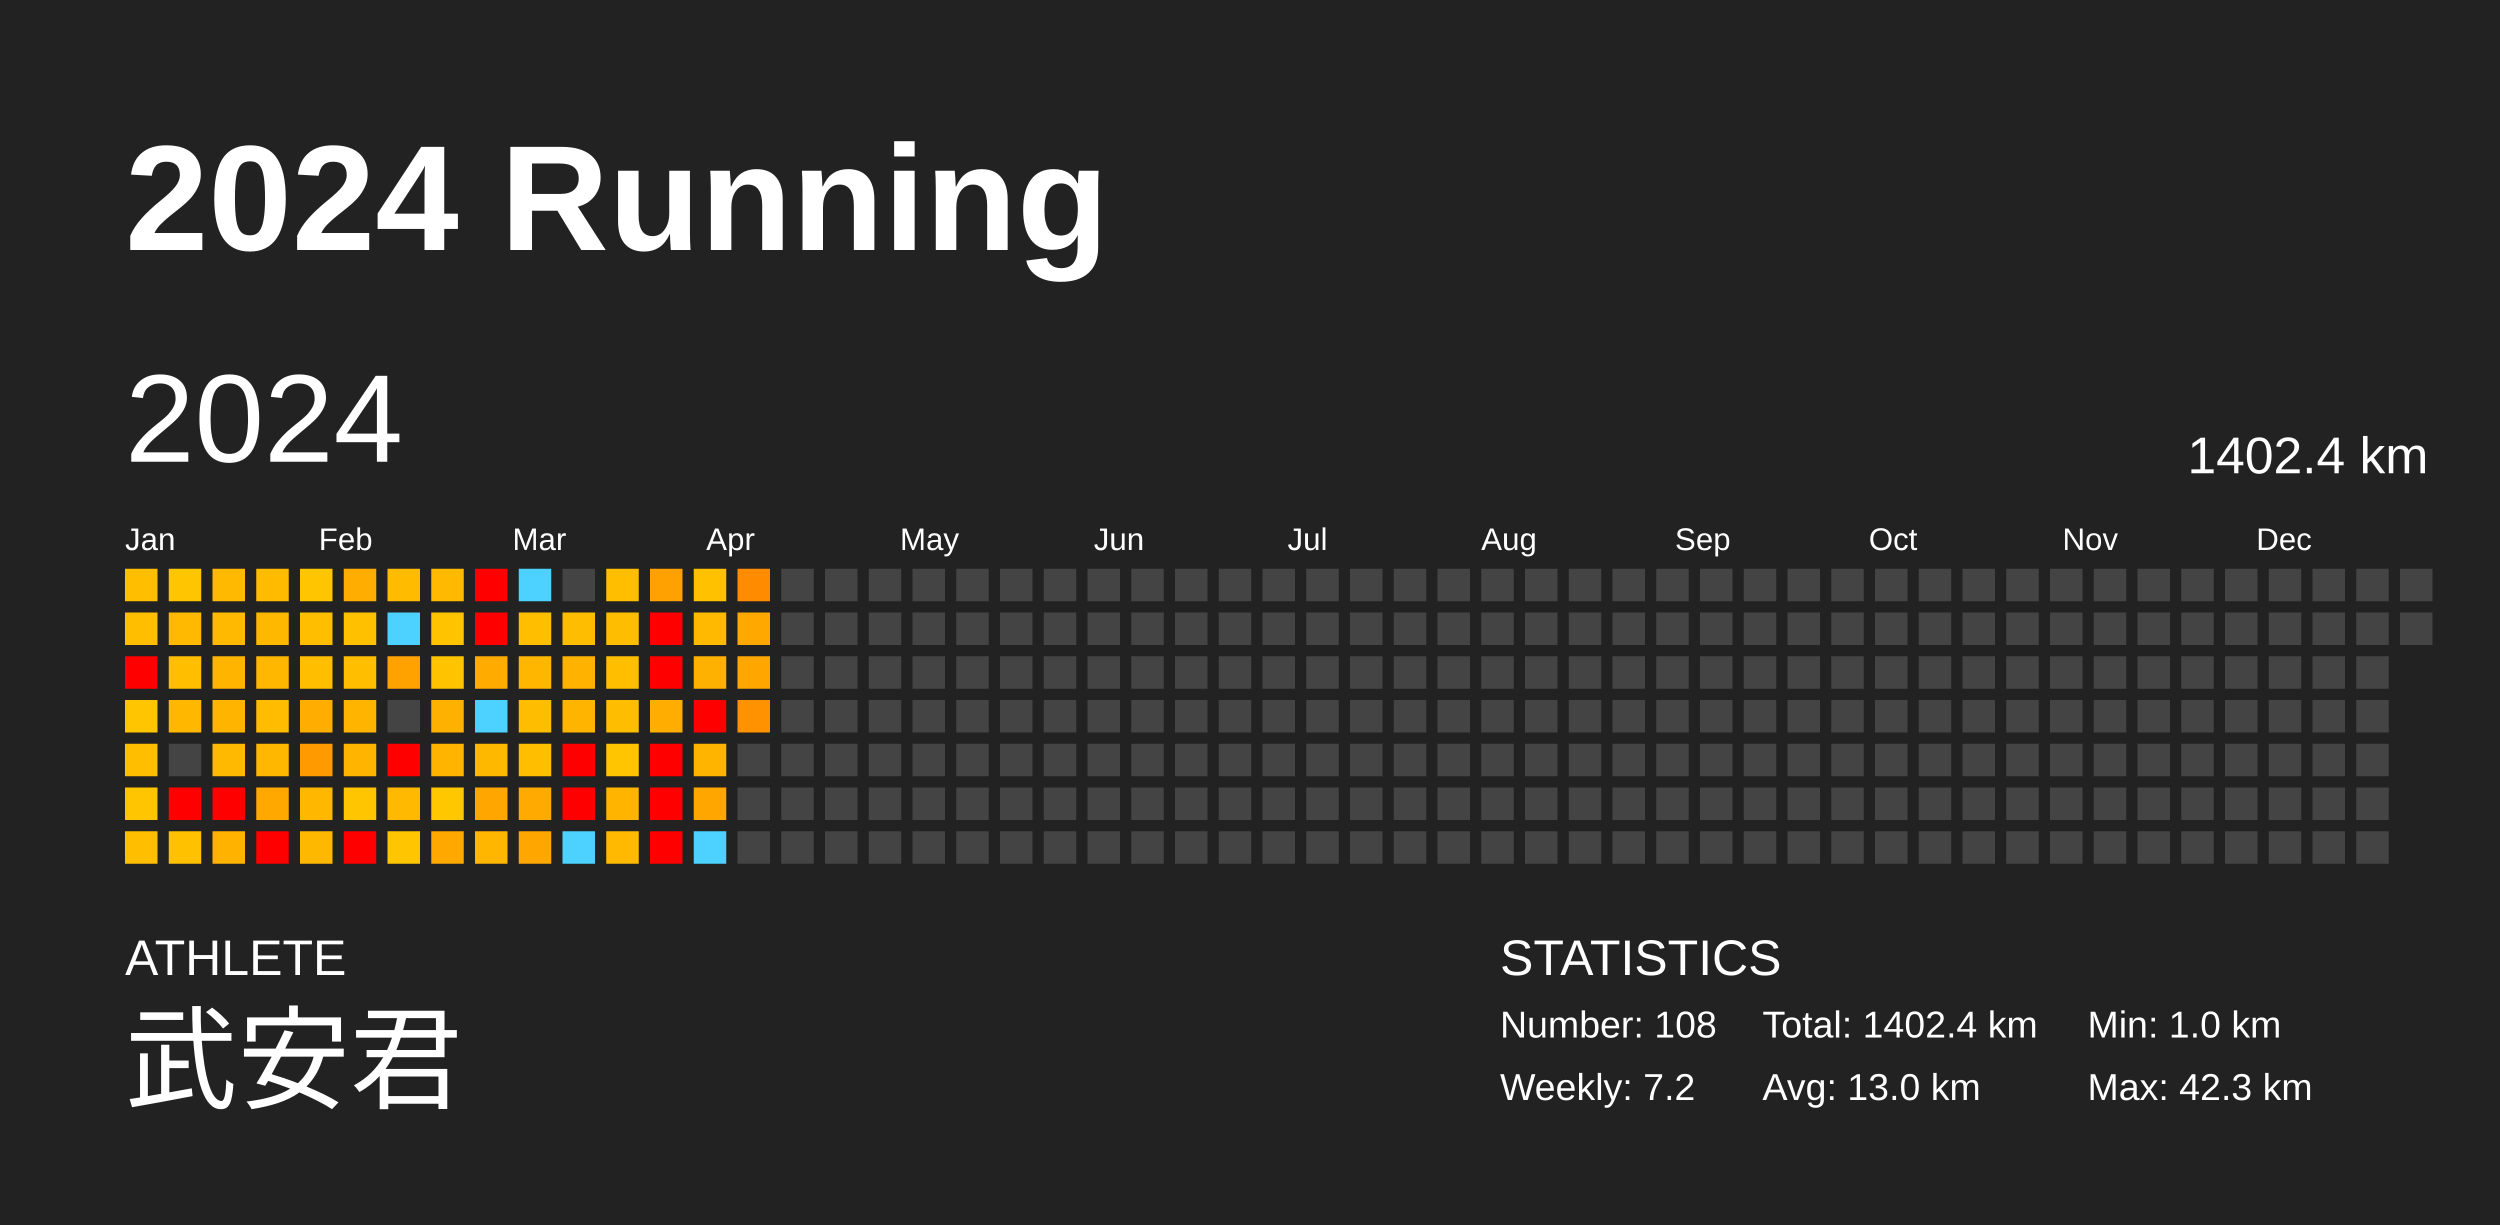
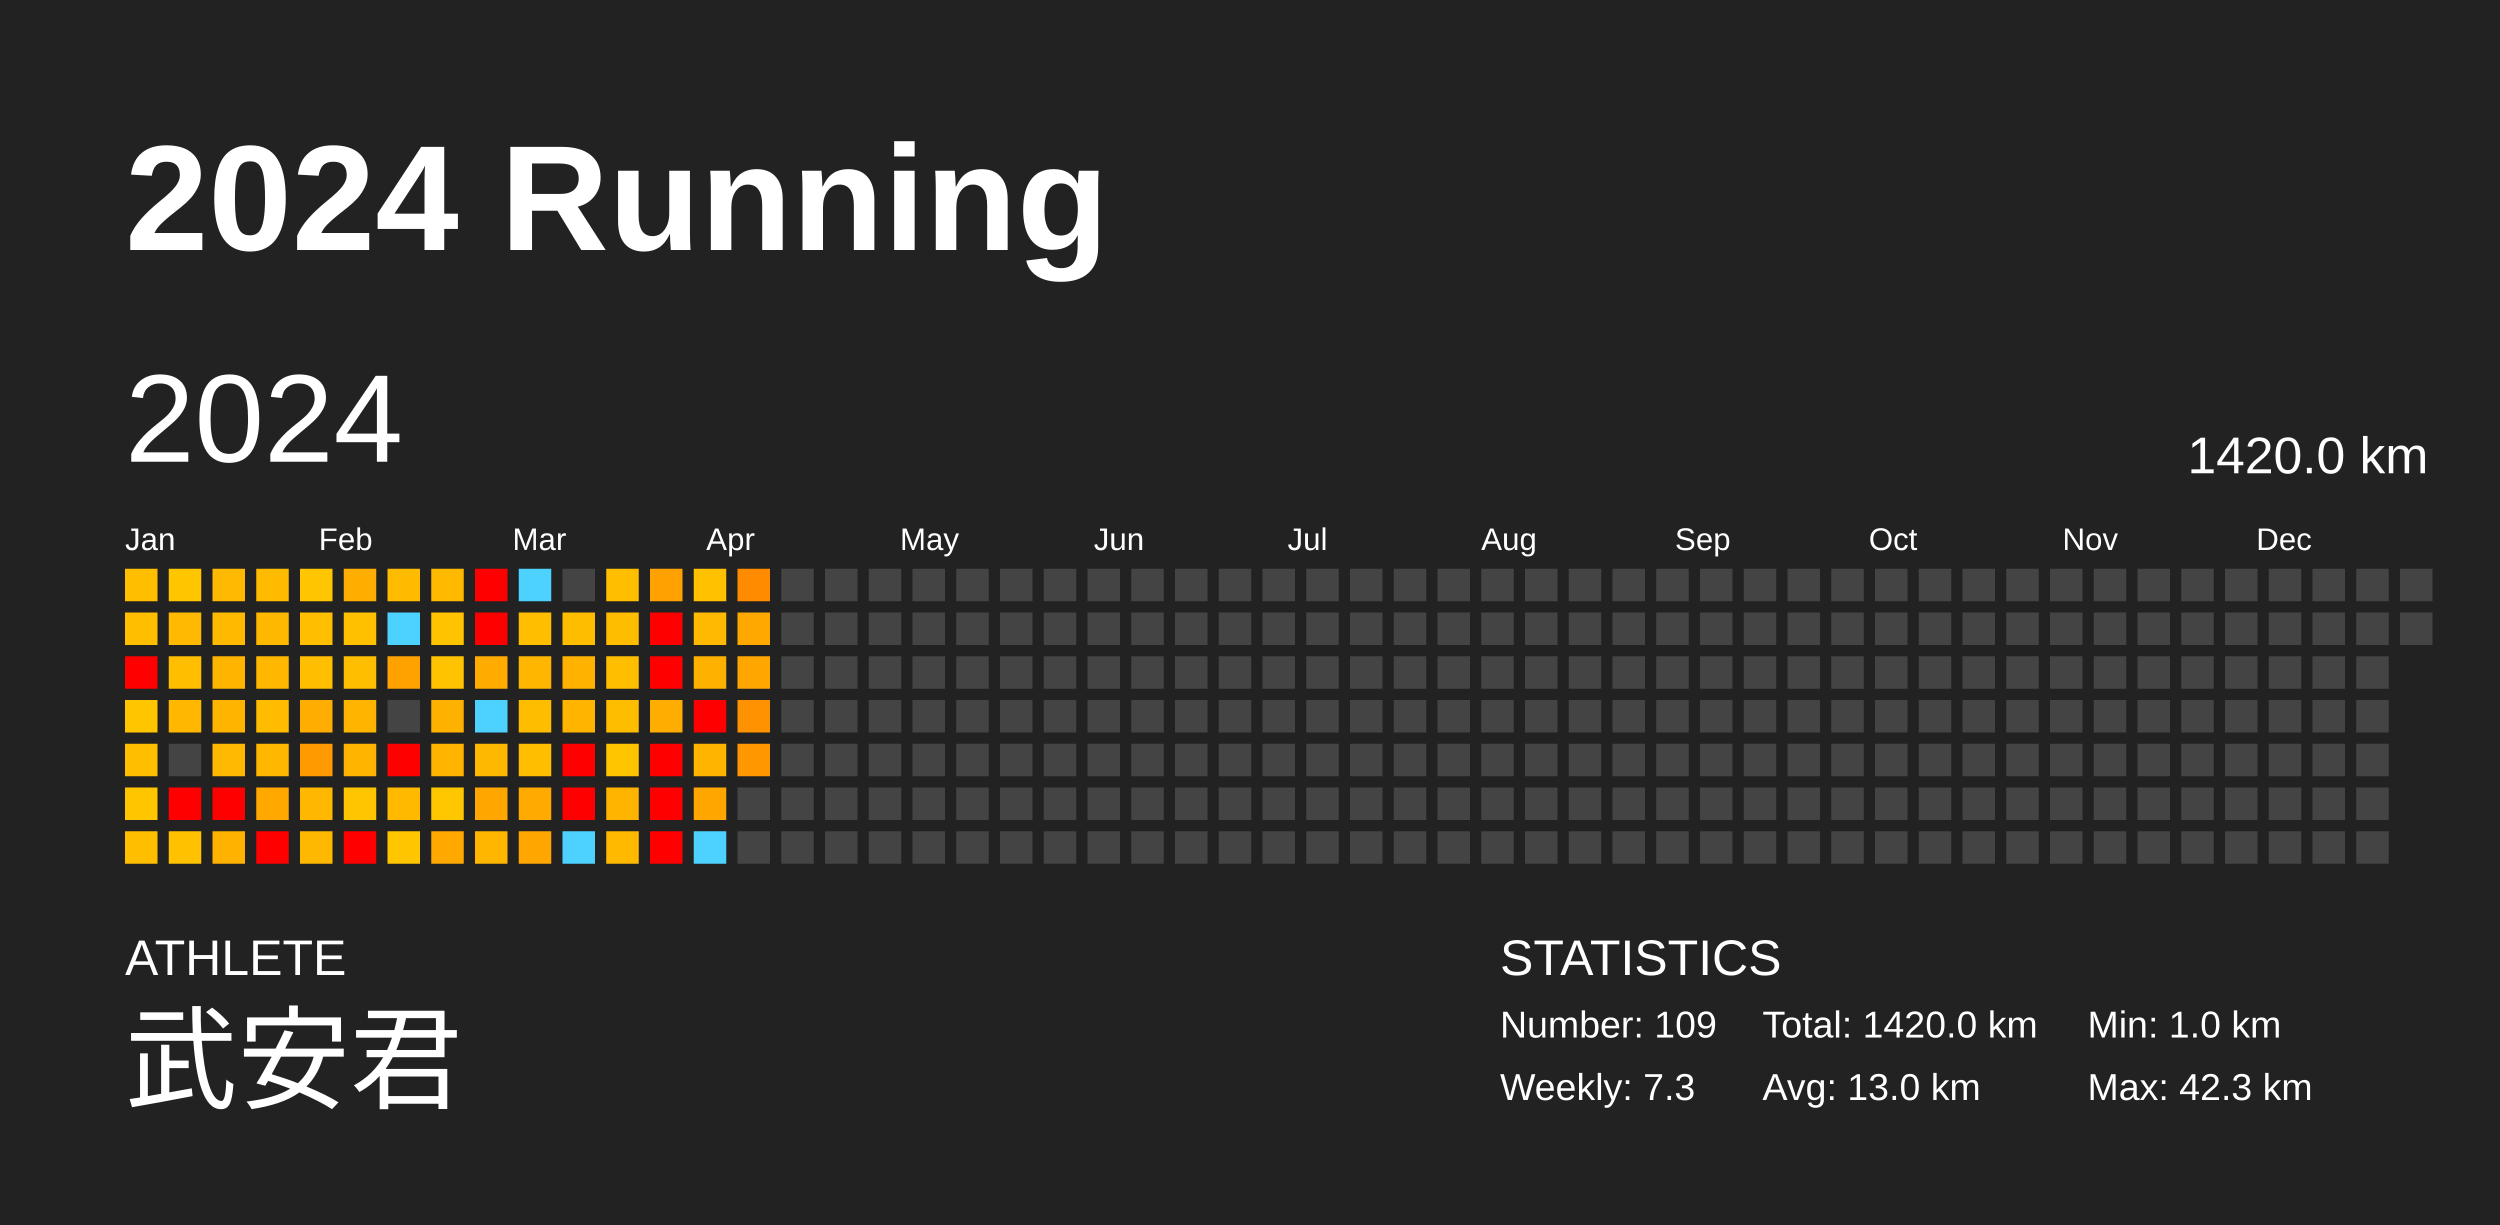
<svg xmlns="http://www.w3.org/2000/svg" baseProfile="full" height="98mm" version="1.1" viewBox="0,0,200,98" width="200mm">
  <defs />
  <rect fill="#222222" height="98" width="200" x="0" y="0" />
  <text fill="#FFFFFF" style="font-size:12px; font-family:Arial; font-weight:bold;" x="10" y="20">2024 Running</text>
  <text fill="#FFFFFF" style="font-size:4px; font-family:Arial" x="10" y="78">ATHLETE</text>
  <text fill="#FFFFFF" style="font-size:9px; font-family:Arial" x="10" y="88">武安君</text>
  <text fill="#FFFFFF" style="font-size:4px; font-family:Arial" x="120" y="78">STATISTICS</text>
-   <text fill="#FFFFFF" style="font-size:3px; font-family:Arial" x="120" y="83">Number: 108</text>
-   <text fill="#FFFFFF" style="font-size:3px; font-family:Arial" x="120" y="88">Weekly: 7.2</text>
-   <text fill="#FFFFFF" style="font-size:3px; font-family:Arial" x="141" y="83">Total: 1402.4 km</text>
+   <text fill="#FFFFFF" style="font-size:3px; font-family:Arial" x="120" y="83">Number: 109</text>
+   <text fill="#FFFFFF" style="font-size:3px; font-family:Arial" x="120" y="88">Weekly: 7.3</text>
+   <text fill="#FFFFFF" style="font-size:3px; font-family:Arial" x="141" y="83">Total: 1420.0 km</text>
  <text fill="#FFFFFF" style="font-size:3px; font-family:Arial" x="141" y="88">Avg: 13.0 km</text>
  <text fill="#FFFFFF" style="font-size:3px; font-family:Arial" x="167" y="83">Min: 1.0 km</text>
  <text fill="#FFFFFF" style="font-size:3px; font-family:Arial" x="167" y="88">Max: 42.3 km</text>
  <text dominant-baseline="hanging" fill="#FFFFFF" style="font-size:10.0px; font-family:Arial;" x="10" y="30">2024</text>
-   <text dominant-baseline="hanging" fill="#FFFFFF" style="font-size:4.125px; font-family:Arial;" x="175" y="35">1402.4 km</text>
+   <text dominant-baseline="hanging" fill="#FFFFFF" style="font-size:4.125px; font-family:Arial;" x="175" y="35">1420.0 km</text>
  <text fill="#FFFFFF" style="font-size:2.5px; font-family:Arial" x="10.0" y="44">Jan</text>
  <text fill="#FFFFFF" style="font-size:2.5px; font-family:Arial" x="25.5" y="44">Feb</text>
  <text fill="#FFFFFF" style="font-size:2.5px; font-family:Arial" x="41.0" y="44">Mar</text>
  <text fill="#FFFFFF" style="font-size:2.5px; font-family:Arial" x="56.5" y="44">Apr</text>
  <text fill="#FFFFFF" style="font-size:2.5px; font-family:Arial" x="72.0" y="44">May</text>
  <text fill="#FFFFFF" style="font-size:2.5px; font-family:Arial" x="87.5" y="44">Jun</text>
  <text fill="#FFFFFF" style="font-size:2.5px; font-family:Arial" x="103.0" y="44">Jul</text>
  <text fill="#FFFFFF" style="font-size:2.5px; font-family:Arial" x="118.5" y="44">Aug</text>
  <text fill="#FFFFFF" style="font-size:2.5px; font-family:Arial" x="134.0" y="44">Sep</text>
  <text fill="#FFFFFF" style="font-size:2.5px; font-family:Arial" x="149.5" y="44">Oct</text>
  <text fill="#FFFFFF" style="font-size:2.5px; font-family:Arial" x="165.0" y="44">Nov</text>
  <text fill="#FFFFFF" style="font-size:2.5px; font-family:Arial" x="180.5" y="44">Dec</text>
  <rect fill="#ffbf00" height="2.6" width="2.6" x="10.0" y="45.5" />
  <rect fill="#ffbe00" height="2.6" width="2.6" x="10.0" y="49.0" />
  <rect fill="red" height="2.6" width="2.6" x="10.0" y="52.5" />
  <rect fill="#ffc600" height="2.6" width="2.6" x="10.0" y="56.0" />
  <rect fill="#ffbe00" height="2.6" width="2.6" x="10.0" y="59.5" />
  <rect fill="#ffc600" height="2.6" width="2.6" x="10.0" y="63.0" />
  <rect fill="#ffbf00" height="2.6" width="2.6" x="10.0" y="66.5" />
  <rect fill="#ffc600" height="2.6" width="2.6" x="13.5" y="45.5" />
  <rect fill="#ffb900" height="2.6" width="2.6" x="13.5" y="49.0" />
  <rect fill="#ffbe00" height="2.6" width="2.6" x="13.5" y="52.5" />
  <rect fill="#ffb700" height="2.6" width="2.6" x="13.5" y="56.0" />
  <rect fill="#444444" height="2.6" width="2.6" x="13.5" y="59.5" />
  <rect fill="red" height="2.6" width="2.6" x="13.5" y="63.0" />
  <rect fill="#ffc100" height="2.6" width="2.6" x="13.5" y="66.5" />
  <rect fill="#ffb900" height="2.6" width="2.6" x="17.0" y="45.5" />
  <rect fill="#ffba00" height="2.6" width="2.6" x="17.0" y="49.0" />
  <rect fill="#ffb500" height="2.6" width="2.6" x="17.0" y="52.5" />
  <rect fill="#ffb500" height="2.6" width="2.6" x="17.0" y="56.0" />
  <rect fill="#ffb900" height="2.6" width="2.6" x="17.0" y="59.5" />
  <rect fill="red" height="2.6" width="2.6" x="17.0" y="63.0" />
  <rect fill="#ffb200" height="2.6" width="2.6" x="17.0" y="66.5" />
  <rect fill="#ffbb00" height="2.6" width="2.6" x="20.5" y="45.5" />
  <rect fill="#ffb800" height="2.6" width="2.6" x="20.5" y="49.0" />
  <rect fill="#ffb700" height="2.6" width="2.6" x="20.5" y="52.5" />
  <rect fill="#ffbc00" height="2.6" width="2.6" x="20.5" y="56.0" />
  <rect fill="#ffb700" height="2.6" width="2.6" x="20.5" y="59.5" />
  <rect fill="#ffa800" height="2.6" width="2.6" x="20.5" y="63.0" />
  <rect fill="red" height="2.6" width="2.6" x="20.5" y="66.5" />
  <rect fill="#ffc500" height="2.6" width="2.6" x="24.0" y="45.5" />
  <rect fill="#ffbe00" height="2.6" width="2.6" x="24.0" y="49.0" />
  <rect fill="#ffbe00" height="2.6" width="2.6" x="24.0" y="52.5" />
  <rect fill="#ffad00" height="2.6" width="2.6" x="24.0" y="56.0" />
  <rect fill="#ff9b00" height="2.6" width="2.6" x="24.0" y="59.5" />
  <rect fill="#ffb700" height="2.6" width="2.6" x="24.0" y="63.0" />
  <rect fill="#ffb800" height="2.6" width="2.6" x="24.0" y="66.5" />
  <rect fill="#ffae00" height="2.6" width="2.6" x="27.5" y="45.5" />
  <rect fill="#ffc000" height="2.6" width="2.6" x="27.5" y="49.0" />
  <rect fill="#ffbe00" height="2.6" width="2.6" x="27.5" y="52.5" />
  <rect fill="#ffb400" height="2.6" width="2.6" x="27.5" y="56.0" />
  <rect fill="#ffb400" height="2.6" width="2.6" x="27.5" y="59.5" />
  <rect fill="#ffc500" height="2.6" width="2.6" x="27.5" y="63.0" />
  <rect fill="red" height="2.6" width="2.6" x="27.5" y="66.5" />
  <rect fill="#ffbb00" height="2.6" width="2.6" x="31.0" y="45.5" />
  <rect fill="#4dd2ff" height="2.6" width="2.6" x="31.0" y="49.0" />
  <rect fill="#ffa200" height="2.6" width="2.6" x="31.0" y="52.5" />
  <rect fill="#444444" height="2.6" width="2.6" x="31.0" y="56.0" />
  <rect fill="red" height="2.6" width="2.6" x="31.0" y="59.5" />
  <rect fill="#ffba00" height="2.6" width="2.6" x="31.0" y="63.0" />
  <rect fill="#ffc600" height="2.6" width="2.6" x="31.0" y="66.5" />
  <rect fill="#ffba00" height="2.6" width="2.6" x="34.5" y="45.5" />
  <rect fill="#ffc300" height="2.6" width="2.6" x="34.5" y="49.0" />
  <rect fill="#ffc300" height="2.6" width="2.6" x="34.5" y="52.5" />
  <rect fill="#ffb100" height="2.6" width="2.6" x="34.5" y="56.0" />
  <rect fill="#ffb500" height="2.6" width="2.6" x="34.5" y="59.5" />
  <rect fill="#ffc700" height="2.6" width="2.6" x="34.5" y="63.0" />
  <rect fill="#ffa800" height="2.6" width="2.6" x="34.5" y="66.5" />
  <rect fill="red" height="2.6" width="2.6" x="38.0" y="45.5" />
  <rect fill="red" height="2.6" width="2.6" x="38.0" y="49.0" />
  <rect fill="#ffab00" height="2.6" width="2.6" x="38.0" y="52.5" />
  <rect fill="#4dd2ff" height="2.6" width="2.6" x="38.0" y="56.0" />
  <rect fill="#ffb800" height="2.6" width="2.6" x="38.0" y="59.5" />
  <rect fill="#ffa600" height="2.6" width="2.6" x="38.0" y="63.0" />
  <rect fill="#ffb600" height="2.6" width="2.6" x="38.0" y="66.5" />
  <rect fill="#4dd2ff" height="2.6" width="2.6" x="41.5" y="45.5" />
  <rect fill="#ffbf00" height="2.6" width="2.6" x="41.5" y="49.0" />
  <rect fill="#ffb600" height="2.6" width="2.6" x="41.5" y="52.5" />
  <rect fill="#ffbd00" height="2.6" width="2.6" x="41.5" y="56.0" />
  <rect fill="#ffbf00" height="2.6" width="2.6" x="41.5" y="59.5" />
  <rect fill="#ffaa00" height="2.6" width="2.6" x="41.5" y="63.0" />
  <rect fill="#ffa700" height="2.6" width="2.6" x="41.5" y="66.5" />
  <rect fill="#444444" height="2.6" width="2.6" x="45.0" y="45.5" />
  <rect fill="#ffbd00" height="2.6" width="2.6" x="45.0" y="49.0" />
  <rect fill="#ffb300" height="2.6" width="2.6" x="45.0" y="52.5" />
  <rect fill="#ffb500" height="2.6" width="2.6" x="45.0" y="56.0" />
  <rect fill="red" height="2.6" width="2.6" x="45.0" y="59.5" />
  <rect fill="red" height="2.6" width="2.6" x="45.0" y="63.0" />
  <rect fill="#4dd2ff" height="2.6" width="2.6" x="45.0" y="66.5" />
  <rect fill="#ffbf00" height="2.6" width="2.6" x="48.5" y="45.5" />
  <rect fill="#ffbd00" height="2.6" width="2.6" x="48.5" y="49.0" />
  <rect fill="#ffbf00" height="2.6" width="2.6" x="48.5" y="52.5" />
  <rect fill="#ffbd00" height="2.6" width="2.6" x="48.5" y="56.0" />
  <rect fill="#ffc600" height="2.6" width="2.6" x="48.5" y="59.5" />
  <rect fill="#ffb500" height="2.6" width="2.6" x="48.5" y="63.0" />
  <rect fill="#ffba00" height="2.6" width="2.6" x="48.5" y="66.5" />
  <rect fill="#ffa100" height="2.6" width="2.6" x="52.0" y="45.5" />
  <rect fill="red" height="2.6" width="2.6" x="52.0" y="49.0" />
  <rect fill="red" height="2.6" width="2.6" x="52.0" y="52.5" />
  <rect fill="#ffad00" height="2.6" width="2.6" x="52.0" y="56.0" />
  <rect fill="red" height="2.6" width="2.6" x="52.0" y="59.5" />
  <rect fill="red" height="2.6" width="2.6" x="52.0" y="63.0" />
  <rect fill="red" height="2.6" width="2.6" x="52.0" y="66.5" />
  <rect fill="#ffc100" height="2.6" width="2.6" x="55.5" y="45.5" />
  <rect fill="#ffb900" height="2.6" width="2.6" x="55.5" y="49.0" />
  <rect fill="#ffb100" height="2.6" width="2.6" x="55.5" y="52.5" />
  <rect fill="red" height="2.6" width="2.6" x="55.5" y="56.0" />
  <rect fill="#ffb400" height="2.6" width="2.6" x="55.5" y="59.5" />
  <rect fill="#ffa600" height="2.6" width="2.6" x="55.5" y="63.0" />
  <rect fill="#4dd2ff" height="2.6" width="2.6" x="55.5" y="66.5" />
  <rect fill="#ff8c00" height="2.6" width="2.6" x="59.0" y="45.5" />
  <rect fill="#ffa800" height="2.6" width="2.6" x="59.0" y="49.0" />
  <rect fill="#ffa700" height="2.6" width="2.6" x="59.0" y="52.5" />
  <rect fill="#ff9200" height="2.6" width="2.6" x="59.0" y="56.0" />
-   <rect fill="#444444" height="2.6" width="2.6" x="59.0" y="59.5" />
+   <rect fill="#ff9800" height="2.6" width="2.6" x="59.0" y="59.5" />
  <rect fill="#444444" height="2.6" width="2.6" x="59.0" y="63.0" />
  <rect fill="#444444" height="2.6" width="2.6" x="59.0" y="66.5" />
  <rect fill="#444444" height="2.6" width="2.6" x="62.5" y="45.5" />
  <rect fill="#444444" height="2.6" width="2.6" x="62.5" y="49.0" />
  <rect fill="#444444" height="2.6" width="2.6" x="62.5" y="52.5" />
  <rect fill="#444444" height="2.6" width="2.6" x="62.5" y="56.0" />
  <rect fill="#444444" height="2.6" width="2.6" x="62.5" y="59.5" />
  <rect fill="#444444" height="2.6" width="2.6" x="62.5" y="63.0" />
  <rect fill="#444444" height="2.6" width="2.6" x="62.5" y="66.5" />
  <rect fill="#444444" height="2.6" width="2.6" x="66.0" y="45.5" />
  <rect fill="#444444" height="2.6" width="2.6" x="66.0" y="49.0" />
  <rect fill="#444444" height="2.6" width="2.6" x="66.0" y="52.5" />
  <rect fill="#444444" height="2.6" width="2.6" x="66.0" y="56.0" />
  <rect fill="#444444" height="2.6" width="2.6" x="66.0" y="59.5" />
  <rect fill="#444444" height="2.6" width="2.6" x="66.0" y="63.0" />
  <rect fill="#444444" height="2.6" width="2.6" x="66.0" y="66.5" />
  <rect fill="#444444" height="2.6" width="2.6" x="69.5" y="45.5" />
  <rect fill="#444444" height="2.6" width="2.6" x="69.5" y="49.0" />
  <rect fill="#444444" height="2.6" width="2.6" x="69.5" y="52.5" />
  <rect fill="#444444" height="2.6" width="2.6" x="69.5" y="56.0" />
  <rect fill="#444444" height="2.6" width="2.6" x="69.5" y="59.5" />
  <rect fill="#444444" height="2.6" width="2.6" x="69.5" y="63.0" />
  <rect fill="#444444" height="2.6" width="2.6" x="69.5" y="66.5" />
  <rect fill="#444444" height="2.6" width="2.6" x="73.0" y="45.5" />
  <rect fill="#444444" height="2.6" width="2.6" x="73.0" y="49.0" />
  <rect fill="#444444" height="2.6" width="2.6" x="73.0" y="52.5" />
  <rect fill="#444444" height="2.6" width="2.6" x="73.0" y="56.0" />
  <rect fill="#444444" height="2.6" width="2.6" x="73.0" y="59.5" />
  <rect fill="#444444" height="2.6" width="2.6" x="73.0" y="63.0" />
  <rect fill="#444444" height="2.6" width="2.6" x="73.0" y="66.5" />
  <rect fill="#444444" height="2.6" width="2.6" x="76.5" y="45.5" />
  <rect fill="#444444" height="2.6" width="2.6" x="76.5" y="49.0" />
  <rect fill="#444444" height="2.6" width="2.6" x="76.5" y="52.5" />
  <rect fill="#444444" height="2.6" width="2.6" x="76.5" y="56.0" />
  <rect fill="#444444" height="2.6" width="2.6" x="76.5" y="59.5" />
  <rect fill="#444444" height="2.6" width="2.6" x="76.5" y="63.0" />
  <rect fill="#444444" height="2.6" width="2.6" x="76.5" y="66.5" />
  <rect fill="#444444" height="2.6" width="2.6" x="80.0" y="45.5" />
  <rect fill="#444444" height="2.6" width="2.6" x="80.0" y="49.0" />
  <rect fill="#444444" height="2.6" width="2.6" x="80.0" y="52.5" />
  <rect fill="#444444" height="2.6" width="2.6" x="80.0" y="56.0" />
  <rect fill="#444444" height="2.6" width="2.6" x="80.0" y="59.5" />
  <rect fill="#444444" height="2.6" width="2.6" x="80.0" y="63.0" />
  <rect fill="#444444" height="2.6" width="2.6" x="80.0" y="66.5" />
  <rect fill="#444444" height="2.6" width="2.6" x="83.5" y="45.5" />
  <rect fill="#444444" height="2.6" width="2.6" x="83.5" y="49.0" />
  <rect fill="#444444" height="2.6" width="2.6" x="83.5" y="52.5" />
  <rect fill="#444444" height="2.6" width="2.6" x="83.5" y="56.0" />
  <rect fill="#444444" height="2.6" width="2.6" x="83.5" y="59.5" />
  <rect fill="#444444" height="2.6" width="2.6" x="83.5" y="63.0" />
  <rect fill="#444444" height="2.6" width="2.6" x="83.5" y="66.5" />
  <rect fill="#444444" height="2.6" width="2.6" x="87.0" y="45.5" />
  <rect fill="#444444" height="2.6" width="2.6" x="87.0" y="49.0" />
  <rect fill="#444444" height="2.6" width="2.6" x="87.0" y="52.5" />
  <rect fill="#444444" height="2.6" width="2.6" x="87.0" y="56.0" />
  <rect fill="#444444" height="2.6" width="2.6" x="87.0" y="59.5" />
  <rect fill="#444444" height="2.6" width="2.6" x="87.0" y="63.0" />
  <rect fill="#444444" height="2.6" width="2.6" x="87.0" y="66.5" />
  <rect fill="#444444" height="2.6" width="2.6" x="90.5" y="45.5" />
  <rect fill="#444444" height="2.6" width="2.6" x="90.5" y="49.0" />
  <rect fill="#444444" height="2.6" width="2.6" x="90.5" y="52.5" />
  <rect fill="#444444" height="2.6" width="2.6" x="90.5" y="56.0" />
  <rect fill="#444444" height="2.6" width="2.6" x="90.5" y="59.5" />
  <rect fill="#444444" height="2.6" width="2.6" x="90.5" y="63.0" />
  <rect fill="#444444" height="2.6" width="2.6" x="90.5" y="66.5" />
  <rect fill="#444444" height="2.6" width="2.6" x="94.0" y="45.5" />
  <rect fill="#444444" height="2.6" width="2.6" x="94.0" y="49.0" />
  <rect fill="#444444" height="2.6" width="2.6" x="94.0" y="52.5" />
  <rect fill="#444444" height="2.6" width="2.6" x="94.0" y="56.0" />
  <rect fill="#444444" height="2.6" width="2.6" x="94.0" y="59.5" />
  <rect fill="#444444" height="2.6" width="2.6" x="94.0" y="63.0" />
  <rect fill="#444444" height="2.6" width="2.6" x="94.0" y="66.5" />
  <rect fill="#444444" height="2.6" width="2.6" x="97.5" y="45.5" />
  <rect fill="#444444" height="2.6" width="2.6" x="97.5" y="49.0" />
  <rect fill="#444444" height="2.6" width="2.6" x="97.5" y="52.5" />
  <rect fill="#444444" height="2.6" width="2.6" x="97.5" y="56.0" />
  <rect fill="#444444" height="2.6" width="2.6" x="97.5" y="59.5" />
  <rect fill="#444444" height="2.6" width="2.6" x="97.5" y="63.0" />
  <rect fill="#444444" height="2.6" width="2.6" x="97.5" y="66.5" />
  <rect fill="#444444" height="2.6" width="2.6" x="101.0" y="45.5" />
  <rect fill="#444444" height="2.6" width="2.6" x="101.0" y="49.0" />
  <rect fill="#444444" height="2.6" width="2.6" x="101.0" y="52.5" />
  <rect fill="#444444" height="2.6" width="2.6" x="101.0" y="56.0" />
  <rect fill="#444444" height="2.6" width="2.6" x="101.0" y="59.5" />
  <rect fill="#444444" height="2.6" width="2.6" x="101.0" y="63.0" />
  <rect fill="#444444" height="2.6" width="2.6" x="101.0" y="66.5" />
  <rect fill="#444444" height="2.6" width="2.6" x="104.5" y="45.5" />
  <rect fill="#444444" height="2.6" width="2.6" x="104.5" y="49.0" />
  <rect fill="#444444" height="2.6" width="2.6" x="104.5" y="52.5" />
  <rect fill="#444444" height="2.6" width="2.6" x="104.5" y="56.0" />
  <rect fill="#444444" height="2.6" width="2.6" x="104.5" y="59.5" />
  <rect fill="#444444" height="2.6" width="2.6" x="104.5" y="63.0" />
  <rect fill="#444444" height="2.6" width="2.6" x="104.5" y="66.5" />
  <rect fill="#444444" height="2.6" width="2.6" x="108.0" y="45.5" />
  <rect fill="#444444" height="2.6" width="2.6" x="108.0" y="49.0" />
  <rect fill="#444444" height="2.6" width="2.6" x="108.0" y="52.5" />
  <rect fill="#444444" height="2.6" width="2.6" x="108.0" y="56.0" />
  <rect fill="#444444" height="2.6" width="2.6" x="108.0" y="59.5" />
  <rect fill="#444444" height="2.6" width="2.6" x="108.0" y="63.0" />
  <rect fill="#444444" height="2.6" width="2.6" x="108.0" y="66.5" />
  <rect fill="#444444" height="2.6" width="2.6" x="111.5" y="45.5" />
  <rect fill="#444444" height="2.6" width="2.6" x="111.5" y="49.0" />
  <rect fill="#444444" height="2.6" width="2.6" x="111.5" y="52.5" />
  <rect fill="#444444" height="2.6" width="2.6" x="111.5" y="56.0" />
  <rect fill="#444444" height="2.6" width="2.6" x="111.5" y="59.5" />
  <rect fill="#444444" height="2.6" width="2.6" x="111.5" y="63.0" />
  <rect fill="#444444" height="2.6" width="2.6" x="111.5" y="66.5" />
  <rect fill="#444444" height="2.6" width="2.6" x="115.0" y="45.5" />
  <rect fill="#444444" height="2.6" width="2.6" x="115.0" y="49.0" />
  <rect fill="#444444" height="2.6" width="2.6" x="115.0" y="52.5" />
  <rect fill="#444444" height="2.6" width="2.6" x="115.0" y="56.0" />
  <rect fill="#444444" height="2.6" width="2.6" x="115.0" y="59.5" />
  <rect fill="#444444" height="2.6" width="2.6" x="115.0" y="63.0" />
  <rect fill="#444444" height="2.6" width="2.6" x="115.0" y="66.5" />
  <rect fill="#444444" height="2.6" width="2.6" x="118.5" y="45.5" />
  <rect fill="#444444" height="2.6" width="2.6" x="118.5" y="49.0" />
  <rect fill="#444444" height="2.6" width="2.6" x="118.5" y="52.5" />
  <rect fill="#444444" height="2.6" width="2.6" x="118.5" y="56.0" />
  <rect fill="#444444" height="2.6" width="2.6" x="118.5" y="59.5" />
  <rect fill="#444444" height="2.6" width="2.6" x="118.5" y="63.0" />
  <rect fill="#444444" height="2.6" width="2.6" x="118.5" y="66.5" />
  <rect fill="#444444" height="2.6" width="2.6" x="122.0" y="45.5" />
  <rect fill="#444444" height="2.6" width="2.6" x="122.0" y="49.0" />
  <rect fill="#444444" height="2.6" width="2.6" x="122.0" y="52.5" />
  <rect fill="#444444" height="2.6" width="2.6" x="122.0" y="56.0" />
  <rect fill="#444444" height="2.6" width="2.6" x="122.0" y="59.5" />
  <rect fill="#444444" height="2.6" width="2.6" x="122.0" y="63.0" />
  <rect fill="#444444" height="2.6" width="2.6" x="122.0" y="66.5" />
  <rect fill="#444444" height="2.6" width="2.6" x="125.5" y="45.5" />
  <rect fill="#444444" height="2.6" width="2.6" x="125.5" y="49.0" />
  <rect fill="#444444" height="2.6" width="2.6" x="125.5" y="52.5" />
  <rect fill="#444444" height="2.6" width="2.6" x="125.5" y="56.0" />
  <rect fill="#444444" height="2.6" width="2.6" x="125.5" y="59.5" />
  <rect fill="#444444" height="2.6" width="2.6" x="125.5" y="63.0" />
  <rect fill="#444444" height="2.6" width="2.6" x="125.5" y="66.5" />
  <rect fill="#444444" height="2.6" width="2.6" x="129.0" y="45.5" />
  <rect fill="#444444" height="2.6" width="2.6" x="129.0" y="49.0" />
  <rect fill="#444444" height="2.6" width="2.6" x="129.0" y="52.5" />
  <rect fill="#444444" height="2.6" width="2.6" x="129.0" y="56.0" />
  <rect fill="#444444" height="2.6" width="2.6" x="129.0" y="59.5" />
  <rect fill="#444444" height="2.6" width="2.6" x="129.0" y="63.0" />
  <rect fill="#444444" height="2.6" width="2.6" x="129.0" y="66.5" />
  <rect fill="#444444" height="2.6" width="2.6" x="132.5" y="45.5" />
  <rect fill="#444444" height="2.6" width="2.6" x="132.5" y="49.0" />
  <rect fill="#444444" height="2.6" width="2.6" x="132.5" y="52.5" />
  <rect fill="#444444" height="2.6" width="2.6" x="132.5" y="56.0" />
  <rect fill="#444444" height="2.6" width="2.6" x="132.5" y="59.5" />
  <rect fill="#444444" height="2.6" width="2.6" x="132.5" y="63.0" />
  <rect fill="#444444" height="2.6" width="2.6" x="132.5" y="66.5" />
  <rect fill="#444444" height="2.6" width="2.6" x="136.0" y="45.5" />
  <rect fill="#444444" height="2.6" width="2.6" x="136.0" y="49.0" />
  <rect fill="#444444" height="2.6" width="2.6" x="136.0" y="52.5" />
  <rect fill="#444444" height="2.6" width="2.6" x="136.0" y="56.0" />
  <rect fill="#444444" height="2.6" width="2.6" x="136.0" y="59.5" />
  <rect fill="#444444" height="2.6" width="2.6" x="136.0" y="63.0" />
  <rect fill="#444444" height="2.6" width="2.6" x="136.0" y="66.5" />
  <rect fill="#444444" height="2.6" width="2.6" x="139.5" y="45.5" />
  <rect fill="#444444" height="2.6" width="2.6" x="139.5" y="49.0" />
  <rect fill="#444444" height="2.6" width="2.6" x="139.5" y="52.5" />
  <rect fill="#444444" height="2.6" width="2.6" x="139.5" y="56.0" />
  <rect fill="#444444" height="2.6" width="2.6" x="139.5" y="59.5" />
  <rect fill="#444444" height="2.6" width="2.6" x="139.5" y="63.0" />
  <rect fill="#444444" height="2.6" width="2.6" x="139.5" y="66.5" />
  <rect fill="#444444" height="2.6" width="2.6" x="143.0" y="45.5" />
  <rect fill="#444444" height="2.6" width="2.6" x="143.0" y="49.0" />
  <rect fill="#444444" height="2.6" width="2.6" x="143.0" y="52.5" />
  <rect fill="#444444" height="2.6" width="2.6" x="143.0" y="56.0" />
  <rect fill="#444444" height="2.6" width="2.6" x="143.0" y="59.5" />
  <rect fill="#444444" height="2.6" width="2.6" x="143.0" y="63.0" />
  <rect fill="#444444" height="2.6" width="2.6" x="143.0" y="66.5" />
  <rect fill="#444444" height="2.6" width="2.6" x="146.5" y="45.5" />
  <rect fill="#444444" height="2.6" width="2.6" x="146.5" y="49.0" />
  <rect fill="#444444" height="2.6" width="2.6" x="146.5" y="52.5" />
  <rect fill="#444444" height="2.6" width="2.6" x="146.5" y="56.0" />
  <rect fill="#444444" height="2.6" width="2.6" x="146.5" y="59.5" />
  <rect fill="#444444" height="2.6" width="2.6" x="146.5" y="63.0" />
  <rect fill="#444444" height="2.6" width="2.6" x="146.5" y="66.5" />
  <rect fill="#444444" height="2.6" width="2.6" x="150.0" y="45.5" />
  <rect fill="#444444" height="2.6" width="2.6" x="150.0" y="49.0" />
  <rect fill="#444444" height="2.6" width="2.6" x="150.0" y="52.5" />
  <rect fill="#444444" height="2.6" width="2.6" x="150.0" y="56.0" />
  <rect fill="#444444" height="2.6" width="2.6" x="150.0" y="59.5" />
  <rect fill="#444444" height="2.6" width="2.6" x="150.0" y="63.0" />
  <rect fill="#444444" height="2.6" width="2.6" x="150.0" y="66.5" />
  <rect fill="#444444" height="2.6" width="2.6" x="153.5" y="45.5" />
  <rect fill="#444444" height="2.6" width="2.6" x="153.5" y="49.0" />
  <rect fill="#444444" height="2.6" width="2.6" x="153.5" y="52.5" />
  <rect fill="#444444" height="2.6" width="2.6" x="153.5" y="56.0" />
  <rect fill="#444444" height="2.6" width="2.6" x="153.5" y="59.5" />
  <rect fill="#444444" height="2.6" width="2.6" x="153.5" y="63.0" />
  <rect fill="#444444" height="2.6" width="2.6" x="153.5" y="66.5" />
  <rect fill="#444444" height="2.6" width="2.6" x="157.0" y="45.5" />
  <rect fill="#444444" height="2.6" width="2.6" x="157.0" y="49.0" />
  <rect fill="#444444" height="2.6" width="2.6" x="157.0" y="52.5" />
  <rect fill="#444444" height="2.6" width="2.6" x="157.0" y="56.0" />
  <rect fill="#444444" height="2.6" width="2.6" x="157.0" y="59.5" />
  <rect fill="#444444" height="2.6" width="2.6" x="157.0" y="63.0" />
  <rect fill="#444444" height="2.6" width="2.6" x="157.0" y="66.5" />
  <rect fill="#444444" height="2.6" width="2.6" x="160.5" y="45.5" />
  <rect fill="#444444" height="2.6" width="2.6" x="160.5" y="49.0" />
  <rect fill="#444444" height="2.6" width="2.6" x="160.5" y="52.5" />
  <rect fill="#444444" height="2.6" width="2.6" x="160.5" y="56.0" />
  <rect fill="#444444" height="2.6" width="2.6" x="160.5" y="59.5" />
  <rect fill="#444444" height="2.6" width="2.6" x="160.5" y="63.0" />
  <rect fill="#444444" height="2.6" width="2.6" x="160.5" y="66.5" />
  <rect fill="#444444" height="2.6" width="2.6" x="164.0" y="45.5" />
  <rect fill="#444444" height="2.6" width="2.6" x="164.0" y="49.0" />
  <rect fill="#444444" height="2.6" width="2.6" x="164.0" y="52.5" />
  <rect fill="#444444" height="2.6" width="2.6" x="164.0" y="56.0" />
  <rect fill="#444444" height="2.6" width="2.6" x="164.0" y="59.5" />
  <rect fill="#444444" height="2.6" width="2.6" x="164.0" y="63.0" />
  <rect fill="#444444" height="2.6" width="2.6" x="164.0" y="66.5" />
  <rect fill="#444444" height="2.6" width="2.6" x="167.5" y="45.5" />
  <rect fill="#444444" height="2.6" width="2.6" x="167.5" y="49.0" />
  <rect fill="#444444" height="2.6" width="2.6" x="167.5" y="52.5" />
  <rect fill="#444444" height="2.6" width="2.6" x="167.5" y="56.0" />
  <rect fill="#444444" height="2.6" width="2.6" x="167.5" y="59.5" />
  <rect fill="#444444" height="2.6" width="2.6" x="167.5" y="63.0" />
  <rect fill="#444444" height="2.6" width="2.6" x="167.5" y="66.5" />
  <rect fill="#444444" height="2.6" width="2.6" x="171.0" y="45.5" />
  <rect fill="#444444" height="2.6" width="2.6" x="171.0" y="49.0" />
  <rect fill="#444444" height="2.6" width="2.6" x="171.0" y="52.5" />
  <rect fill="#444444" height="2.6" width="2.6" x="171.0" y="56.0" />
  <rect fill="#444444" height="2.6" width="2.6" x="171.0" y="59.5" />
  <rect fill="#444444" height="2.6" width="2.6" x="171.0" y="63.0" />
  <rect fill="#444444" height="2.6" width="2.6" x="171.0" y="66.5" />
  <rect fill="#444444" height="2.6" width="2.6" x="174.5" y="45.5" />
  <rect fill="#444444" height="2.6" width="2.6" x="174.5" y="49.0" />
  <rect fill="#444444" height="2.6" width="2.6" x="174.5" y="52.5" />
  <rect fill="#444444" height="2.6" width="2.6" x="174.5" y="56.0" />
  <rect fill="#444444" height="2.6" width="2.6" x="174.5" y="59.5" />
  <rect fill="#444444" height="2.6" width="2.6" x="174.5" y="63.0" />
  <rect fill="#444444" height="2.6" width="2.6" x="174.5" y="66.5" />
  <rect fill="#444444" height="2.6" width="2.6" x="178.0" y="45.5" />
  <rect fill="#444444" height="2.6" width="2.6" x="178.0" y="49.0" />
  <rect fill="#444444" height="2.6" width="2.6" x="178.0" y="52.5" />
  <rect fill="#444444" height="2.6" width="2.6" x="178.0" y="56.0" />
  <rect fill="#444444" height="2.6" width="2.6" x="178.0" y="59.5" />
  <rect fill="#444444" height="2.6" width="2.6" x="178.0" y="63.0" />
  <rect fill="#444444" height="2.6" width="2.6" x="178.0" y="66.5" />
  <rect fill="#444444" height="2.6" width="2.6" x="181.5" y="45.5" />
  <rect fill="#444444" height="2.6" width="2.6" x="181.5" y="49.0" />
  <rect fill="#444444" height="2.6" width="2.6" x="181.5" y="52.5" />
  <rect fill="#444444" height="2.6" width="2.6" x="181.5" y="56.0" />
  <rect fill="#444444" height="2.6" width="2.6" x="181.5" y="59.5" />
  <rect fill="#444444" height="2.6" width="2.6" x="181.5" y="63.0" />
  <rect fill="#444444" height="2.6" width="2.6" x="181.5" y="66.5" />
  <rect fill="#444444" height="2.6" width="2.6" x="185.0" y="45.5" />
  <rect fill="#444444" height="2.6" width="2.6" x="185.0" y="49.0" />
  <rect fill="#444444" height="2.6" width="2.6" x="185.0" y="52.5" />
  <rect fill="#444444" height="2.6" width="2.6" x="185.0" y="56.0" />
  <rect fill="#444444" height="2.6" width="2.6" x="185.0" y="59.5" />
  <rect fill="#444444" height="2.6" width="2.6" x="185.0" y="63.0" />
  <rect fill="#444444" height="2.6" width="2.6" x="185.0" y="66.5" />
  <rect fill="#444444" height="2.6" width="2.6" x="188.5" y="45.5" />
  <rect fill="#444444" height="2.6" width="2.6" x="188.5" y="49.0" />
  <rect fill="#444444" height="2.6" width="2.6" x="188.5" y="52.5" />
  <rect fill="#444444" height="2.6" width="2.6" x="188.5" y="56.0" />
  <rect fill="#444444" height="2.6" width="2.6" x="188.5" y="59.5" />
  <rect fill="#444444" height="2.6" width="2.6" x="188.5" y="63.0" />
  <rect fill="#444444" height="2.6" width="2.6" x="188.5" y="66.5" />
  <rect fill="#444444" height="2.6" width="2.6" x="192.0" y="45.5" />
  <rect fill="#444444" height="2.6" width="2.6" x="192.0" y="49.0" />
</svg>
